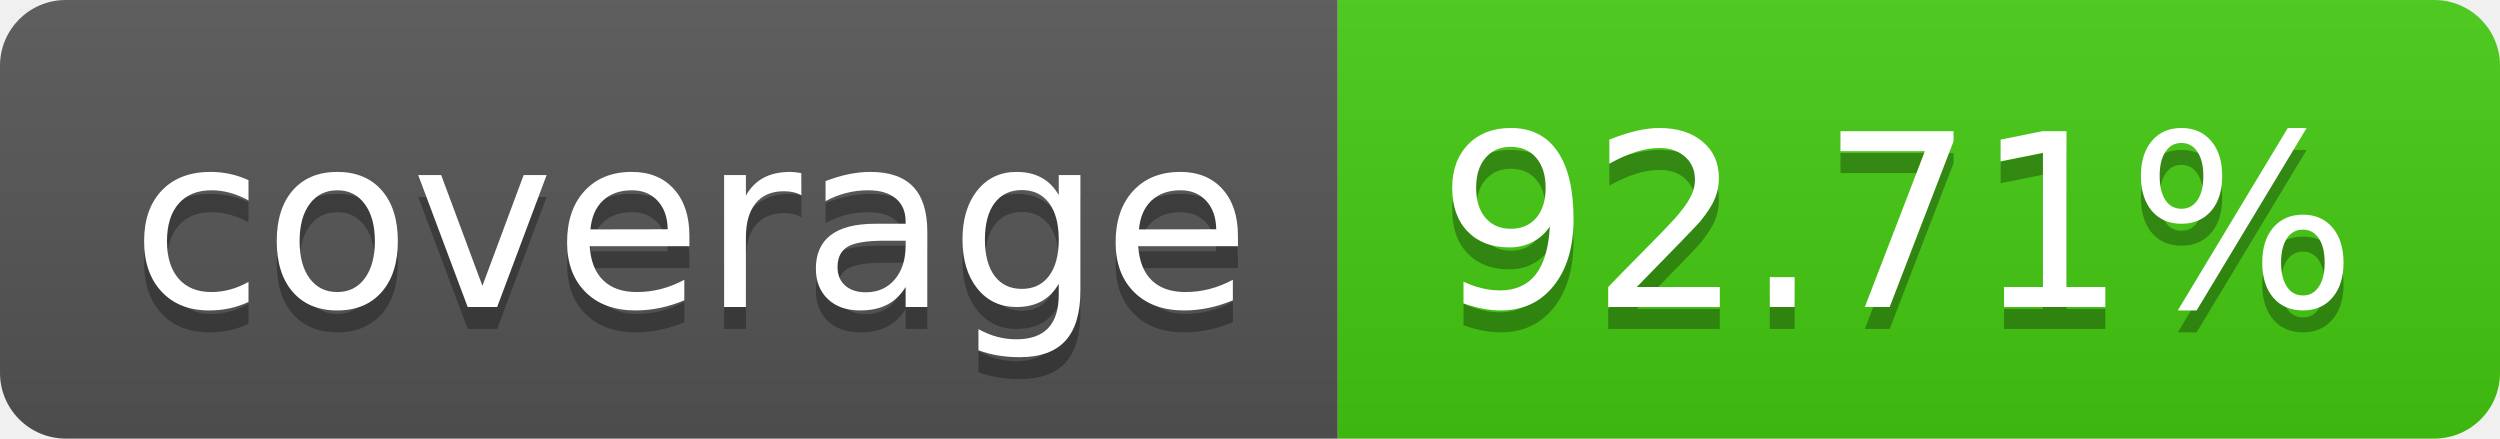
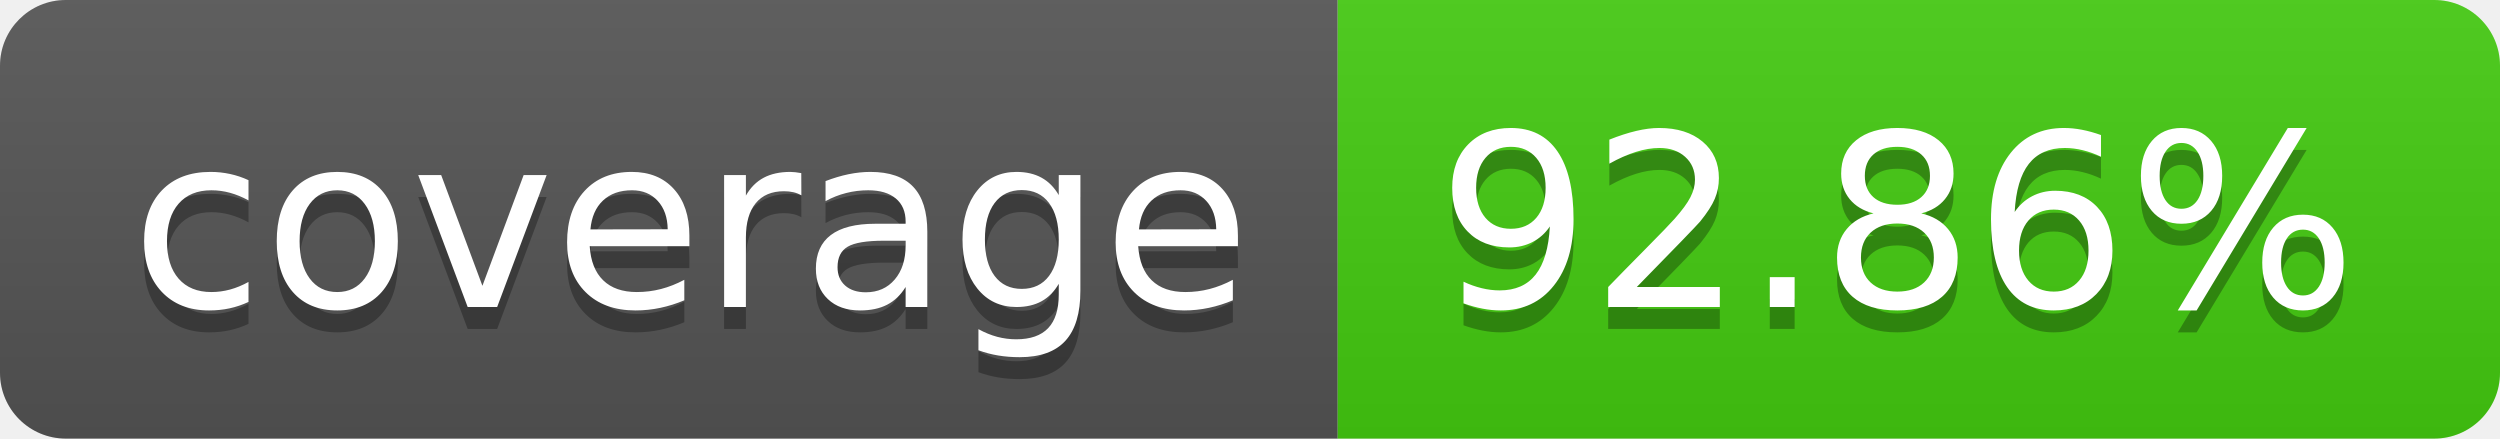
- <svg xmlns="http://www.w3.org/2000/svg" width="114" height="20" role="img" aria-label="coverage: 92.71%">
+ <svg xmlns="http://www.w3.org/2000/svg" width="114" height="20" role="img" aria-label="coverage: 92.86%">
  <linearGradient id="s" x2="0" y2="100%">
    <stop offset="0" stop-color="#bbb" stop-opacity=".1" />
    <stop offset="1" stop-opacity=".1" />
  </linearGradient>
  <clipPath id="r">
    <rect width="114" height="20" rx="3" fill="#fff" />
  </clipPath>
  <g clip-path="url(#r)">
    <rect width="61" height="20" fill="#555" />
    <rect x="61" width="53" height="20" fill="#4c1" />
    <rect width="114" height="20" fill="url(#s)" />
  </g>
  <g fill="#fff" text-anchor="middle" font-family="Verdana,Geneva,DejaVu Sans,sans-serif" text-rendering="geometricPrecision" font-size="110">
    <text aria-hidden="true" x="315" y="150" fill="#010101" fill-opacity=".3" transform="scale(.1)" textLength="510">coverage</text>
    <text x="315" y="140" transform="scale(.1)" fill="#fff" textLength="510">coverage</text>
-     <text aria-hidden="true" x="865" y="150" fill="#010101" fill-opacity=".3" transform="scale(.1)" textLength="430">92.71%</text>
-     <text x="865" y="140" transform="scale(.1)" fill="#fff" textLength="430">92.71%</text>
+     <text aria-hidden="true" x="865" y="150" fill="#010101" fill-opacity=".3" transform="scale(.1)" textLength="430">92.86%</text>
+     <text x="865" y="140" transform="scale(.1)" fill="#fff" textLength="430">92.86%</text>
  </g>
</svg>
